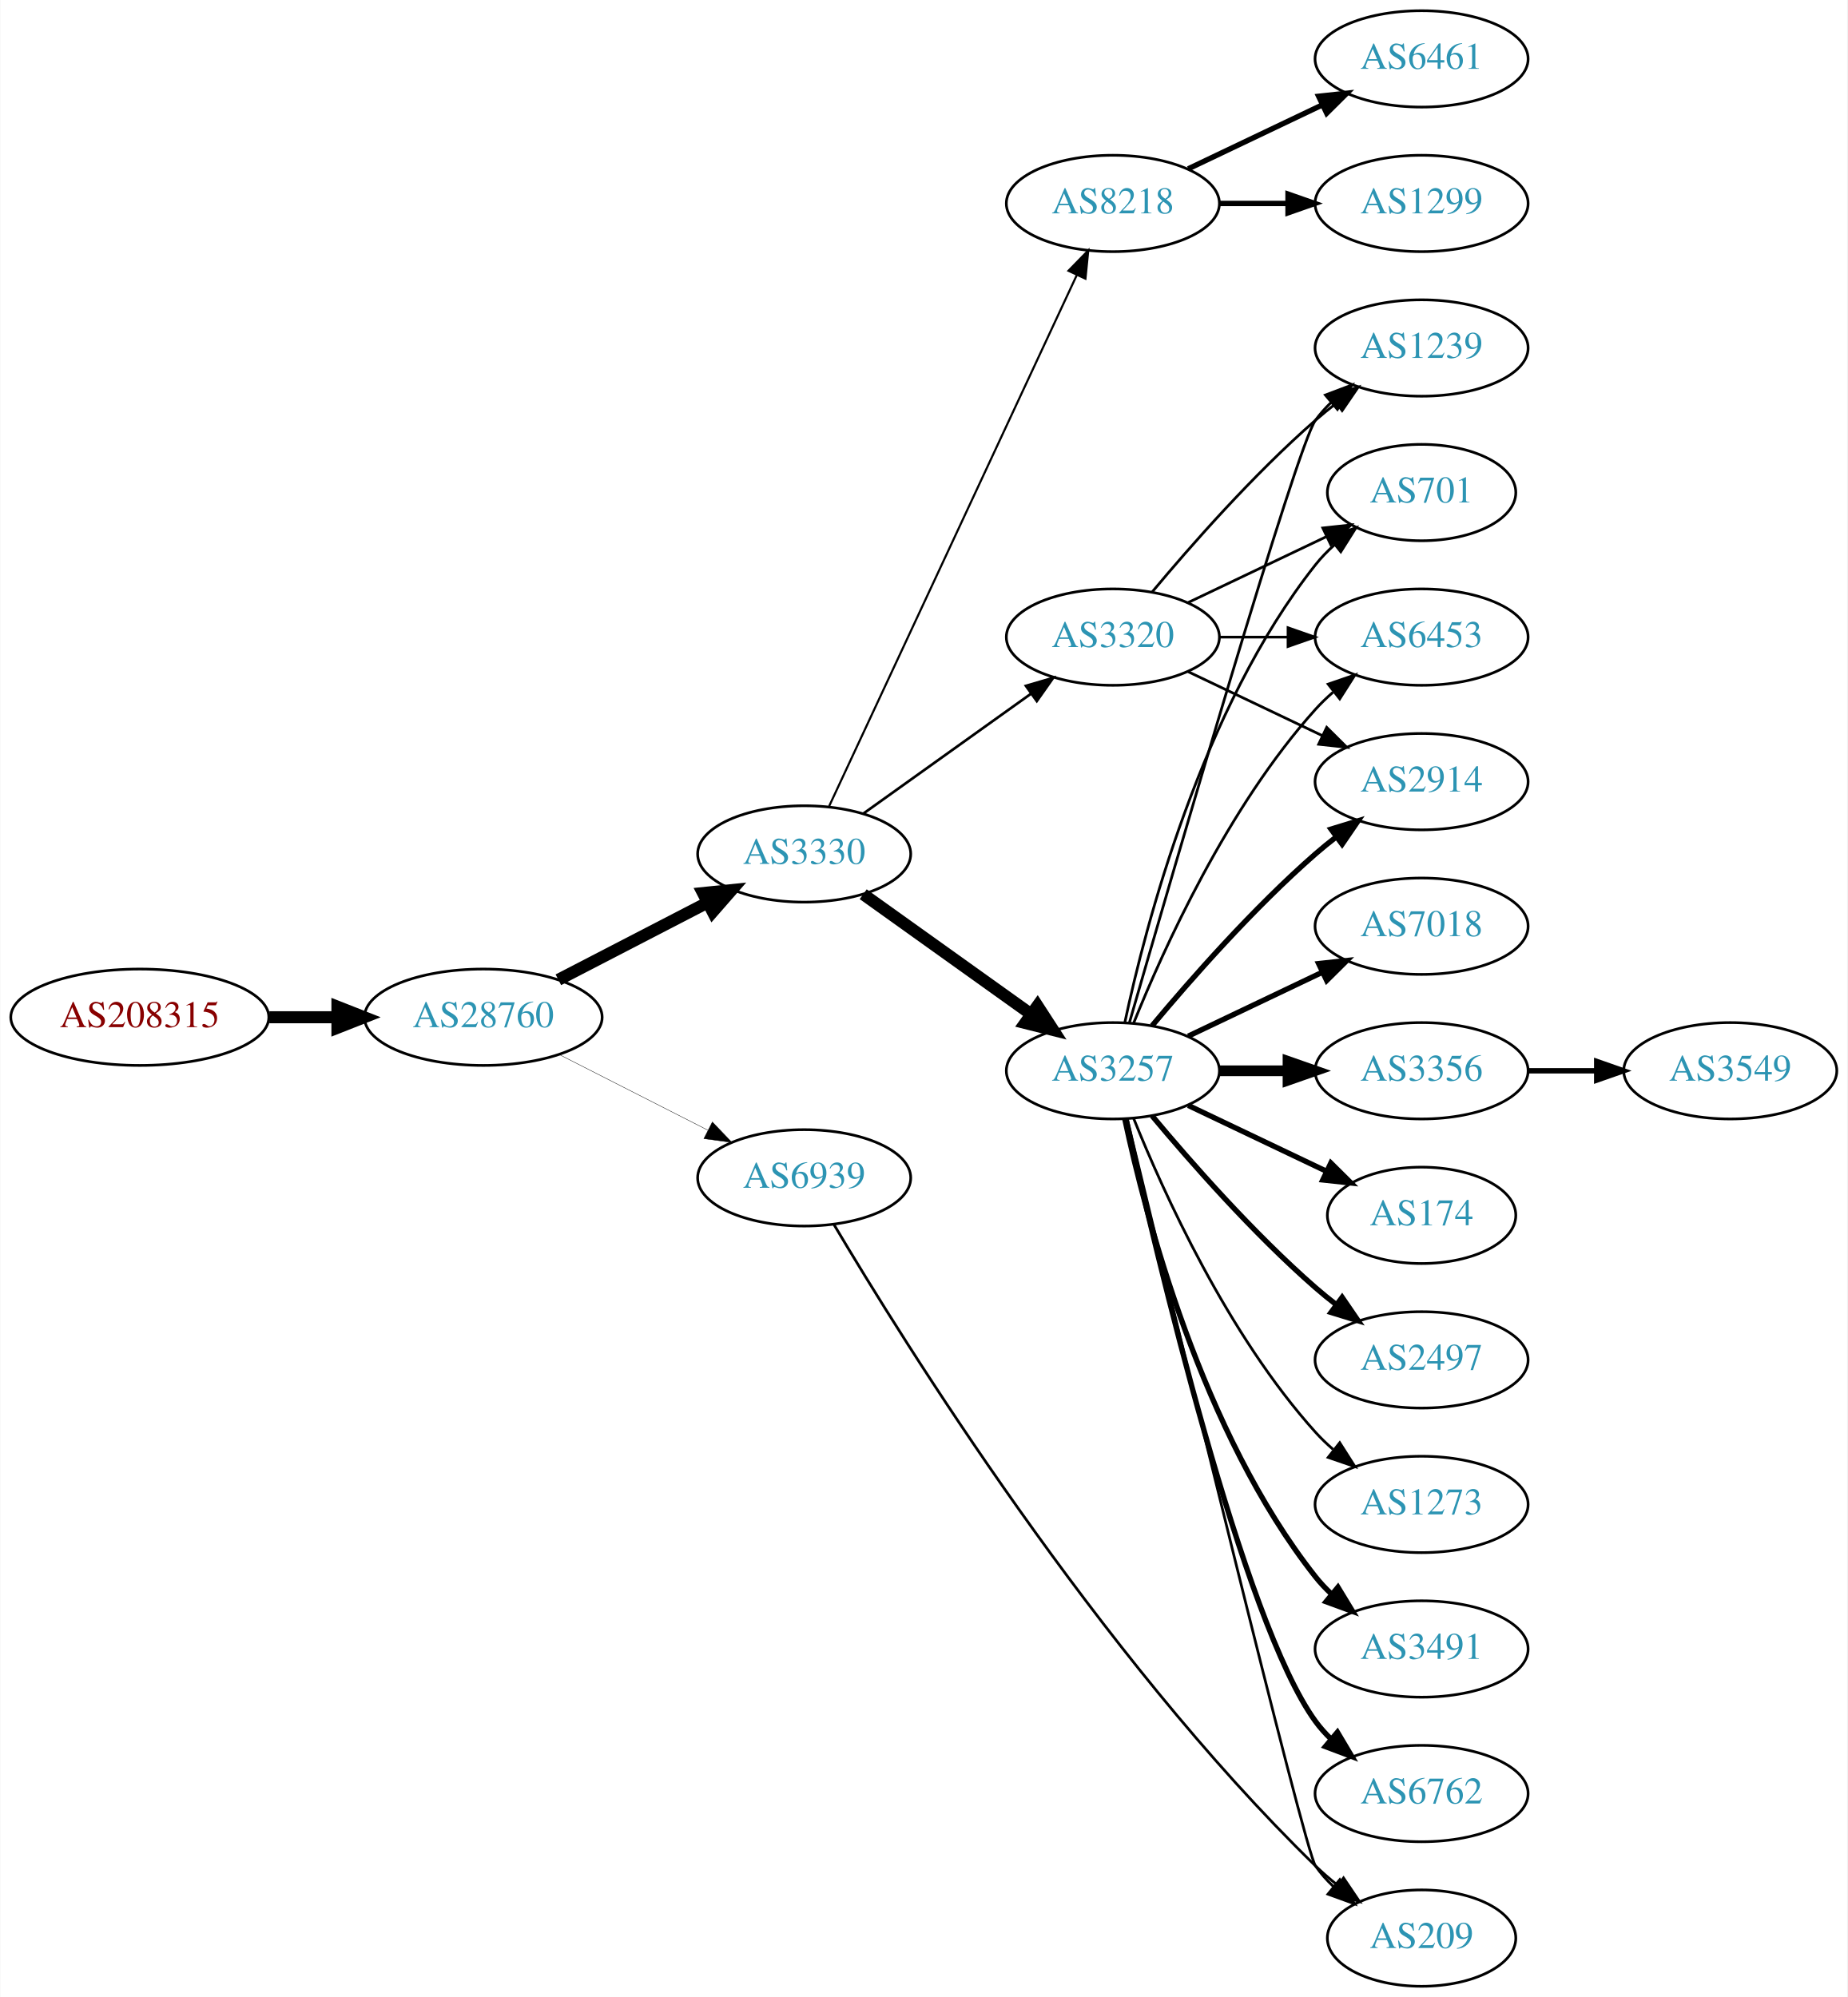
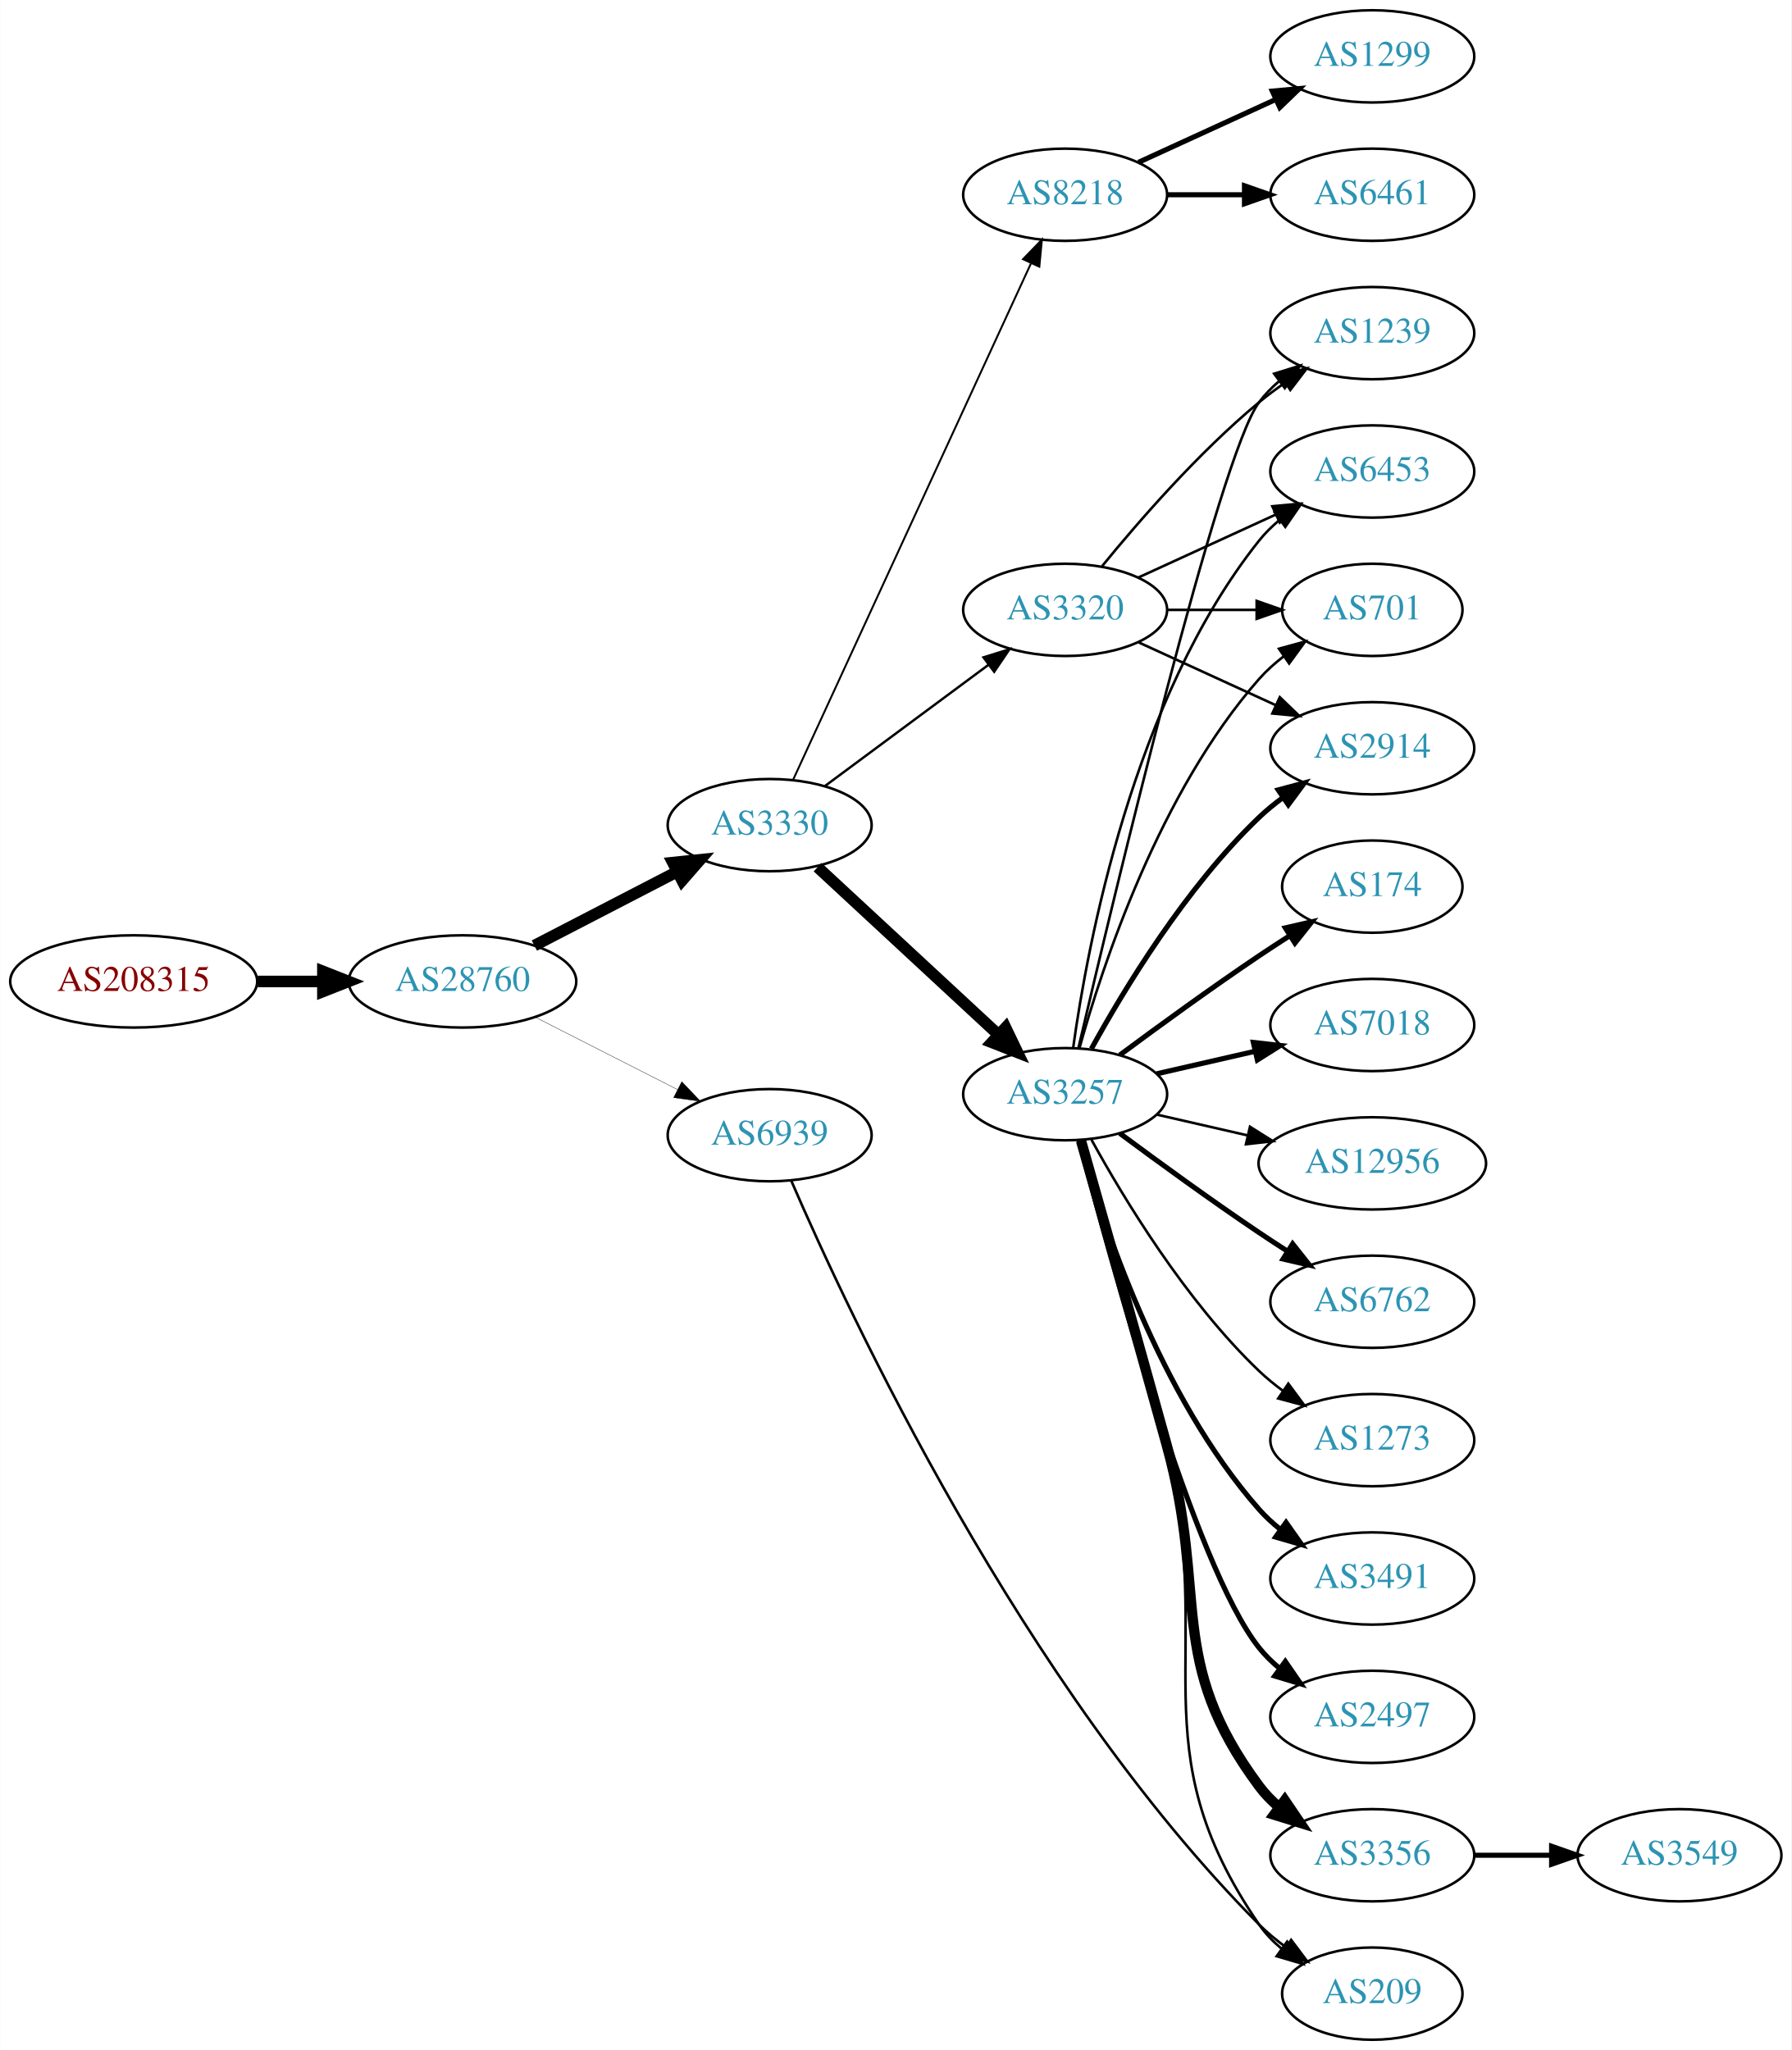
- <svg xmlns="http://www.w3.org/2000/svg" xmlns:xlink="http://www.w3.org/1999/xlink" width="690pt" height="746pt" viewBox="0.00 0.00 689.76 746.00">
-   <g id="graph0" class="graph" transform="scale(1 1) rotate(0) translate(4 742)">
-     <polygon fill="white" stroke="none" points="-4,4 -4,-742 685.755,-742 685.755,4 -4,4" />
+ <svg xmlns="http://www.w3.org/2000/svg" xmlns:xlink="http://www.w3.org/1999/xlink" width="699pt" height="800pt" viewBox="0.00 0.00 698.85 800.00">
+   <g id="graph0" class="graph" transform="scale(1 1) rotate(0) translate(4 796)">
+     <polygon fill="white" stroke="none" points="-4,4 -4,-796 694.855,-796 694.855,4 -4,4" />
    <g id="node1" class="node">
      <g id="a_node1">
        <a xlink:href="/asn/208315" xlink:title="AS208315 ~ frauscher [AT]">
-           <ellipse fill="#ffffff" stroke="black" cx="48.096" cy="-362" rx="48.192" ry="18" />
-           <text text-anchor="middle" x="48.096" y="-358.3" font-family="Times,serif" font-size="14.00" fill="#880000">AS208315</text>
+           <ellipse fill="#ffffff" stroke="black" cx="48.096" cy="-413" rx="48.192" ry="18" />
+           <text text-anchor="middle" x="48.096" y="-409.3" font-family="Times,serif" font-size="14.00" fill="#880000">AS208315</text>
        </a>
      </g>
    </g>
    <g id="node2" class="node">
      <g id="a_node2">
        <a xlink:href="/asn/28760" xlink:title="AS28760 ~ Schaerdingerstr. 35 [AT]">
-           <ellipse fill="#ffffff" stroke="black" cx="176.388" cy="-362" rx="44.393" ry="18" />
-           <text text-anchor="middle" x="176.388" y="-358.3" font-family="Times,serif" font-size="14.00" fill="#2c94b3">AS28760</text>
+           <ellipse fill="#ffffff" stroke="black" cx="176.388" cy="-413" rx="44.393" ry="18" />
+           <text text-anchor="middle" x="176.388" y="-409.3" font-family="Times,serif" font-size="14.00" fill="#2c94b3">AS28760</text>
        </a>
      </g>
    </g>
    <g id="edge1" class="edge">
-       <path fill="none" stroke="black" stroke-width="4.5" d="M96.481,-362C104.742,-362 113.386,-362 121.799,-362" />
-       <polygon fill="black" stroke="black" stroke-width="4.5" points="121.904,-365.938 131.904,-362 121.904,-358.063 121.904,-365.938" />
+       <path fill="none" stroke="black" stroke-width="4.5" d="M96.481,-413C104.742,-413 113.386,-413 121.799,-413" />
+       <polygon fill="black" stroke="black" stroke-width="4.5" points="121.904,-416.938 131.904,-413 121.904,-409.063 121.904,-416.938" />
    </g>
    <g id="node3" class="node">
      <g id="a_node3">
        <a xlink:href="/asn/3330" xlink:title="AS3330 ~ Vienna, Austria [AT]">
-           <ellipse fill="#ffffff" stroke="black" cx="296.23" cy="-423" rx="39.794" ry="18" />
-           <text text-anchor="middle" x="296.23" y="-419.3" font-family="Times,serif" font-size="14.00" fill="#2c94b3">AS3330</text>
+           <ellipse fill="#ffffff" stroke="black" cx="296.23" cy="-474" rx="39.794" ry="18" />
+           <text text-anchor="middle" x="296.23" y="-470.3" font-family="Times,serif" font-size="14.00" fill="#2c94b3">AS3330</text>
        </a>
      </g>
    </g>
    <g id="edge2" class="edge">
-       <path fill="none" stroke="black" stroke-width="4.5" d="M204.423,-375.995C220.972,-384.561 242.324,-395.614 260.165,-404.849" />
-       <polygon fill="black" stroke="black" stroke-width="4.5" points="258.44,-408.39 269.131,-409.49 262.06,-401.396 258.44,-408.39" />
+       <path fill="none" stroke="black" stroke-width="4.5" d="M204.423,-426.995C220.972,-435.561 242.324,-446.614 260.165,-455.849" />
+       <polygon fill="black" stroke="black" stroke-width="4.5" points="258.44,-459.39 269.131,-460.49 262.06,-452.396 258.44,-459.39" />
    </g>
    <g id="node4" class="node">
      <g id="a_node4">
        <a xlink:href="/asn/6939" xlink:title="AS6939 ~ Hurricane Electric LLC [US]">
-           <ellipse fill="#ffffff" stroke="black" cx="296.23" cy="-302" rx="39.794" ry="18" />
-           <text text-anchor="middle" x="296.23" y="-298.3" font-family="Times,serif" font-size="14.00" fill="#2c94b3">AS6939</text>
+           <ellipse fill="#ffffff" stroke="black" cx="296.23" cy="-353" rx="39.794" ry="18" />
+           <text text-anchor="middle" x="296.23" y="-349.3" font-family="Times,serif" font-size="14.00" fill="#2c94b3">AS6939</text>
        </a>
      </g>
    </g>
    <g id="edge3" class="edge">
-       <path fill="none" stroke="black" stroke-width="0.141" d="M204.719,-348.084C221.278,-339.653 242.564,-328.815 260.332,-319.768" />
-       <polygon fill="black" stroke="black" stroke-width="0.141" points="261.936,-322.879 269.26,-315.223 258.76,-316.641 261.936,-322.879" />
+       <path fill="none" stroke="black" stroke-width="0.136" d="M204.719,-399.084C221.278,-390.653 242.564,-379.815 260.332,-370.768" />
+       <polygon fill="black" stroke="black" stroke-width="0.136" points="261.936,-373.879 269.26,-366.223 258.76,-367.641 261.936,-373.879" />
    </g>
    <g id="node5" class="node">
      <g id="a_node5">
-         <a xlink:href="/asn/3320" xlink:title="AS3320 ~ DTAG [DE]">
-           <ellipse fill="#ffffff" stroke="black" cx="411.523" cy="-504" rx="39.794" ry="18" />
-           <text text-anchor="middle" x="411.523" y="-500.3" font-family="Times,serif" font-size="14.00" fill="#2c94b3">AS3320</text>
+         <a xlink:href="/asn/3257" xlink:title="AS3257 ~ GTT [DE]">
+           <ellipse fill="#ffffff" stroke="black" cx="411.523" cy="-369" rx="39.794" ry="18" />
+           <text text-anchor="middle" x="411.523" y="-365.3" font-family="Times,serif" font-size="14.00" fill="#2c94b3">AS3257</text>
        </a>
      </g>
    </g>
    <g id="edge4" class="edge">
-       <path fill="none" stroke="black" stroke-width="0.978" d="M318.274,-438.046C335.889,-450.639 361.227,-468.755 380.893,-482.816" />
-       <polygon fill="black" stroke="black" stroke-width="0.978" points="379.037,-485.791 389.207,-488.76 383.108,-480.097 379.037,-485.791" />
+       <path fill="none" stroke="black" stroke-width="4.5" d="M314.932,-457.594C333.888,-440.025 364.121,-412.005 385.505,-392.187" />
+       <polygon fill="black" stroke="black" stroke-width="4.5" points="388.287,-394.977 392.945,-385.291 382.934,-389.201 388.287,-394.977" />
    </g>
    <g id="node6" class="node">
      <g id="a_node6">
-         <a xlink:href="/asn/3257" xlink:title="AS3257 ~ GTT [DE]">
-           <ellipse fill="#ffffff" stroke="black" cx="411.523" cy="-342" rx="39.794" ry="18" />
-           <text text-anchor="middle" x="411.523" y="-338.3" font-family="Times,serif" font-size="14.00" fill="#2c94b3">AS3257</text>
+         <a xlink:href="/asn/3320" xlink:title="AS3320 ~ DTAG [DE]">
+           <ellipse fill="#ffffff" stroke="black" cx="411.523" cy="-558" rx="39.794" ry="18" />
+           <text text-anchor="middle" x="411.523" y="-554.3" font-family="Times,serif" font-size="14.00" fill="#2c94b3">AS3320</text>
        </a>
      </g>
    </g>
    <g id="edge5" class="edge">
-       <path fill="none" stroke="black" stroke-width="4.5" d="M318.274,-407.954C335.889,-395.361 361.227,-377.245 380.893,-363.184" />
-       <polygon fill="black" stroke="black" stroke-width="4.5" points="383.363,-366.259 389.207,-357.24 378.782,-359.853 383.363,-366.259" />
+       <path fill="none" stroke="black" stroke-width="0.938" d="M317.747,-489.212C335.601,-502.45 361.674,-521.781 381.637,-536.583" />
+       <polygon fill="black" stroke="black" stroke-width="0.938" points="379.659,-539.473 389.776,-542.618 383.828,-533.85 379.659,-539.473" />
    </g>
    <g id="node7" class="node">
      <g id="a_node7">
        <a xlink:href="/asn/8218" xlink:title="AS8218 ~ legacy Neotelecoms [FR]">
-           <ellipse fill="#ffffff" stroke="black" cx="411.523" cy="-666" rx="39.794" ry="18" />
-           <text text-anchor="middle" x="411.523" y="-662.3" font-family="Times,serif" font-size="14.00" fill="#2c94b3">AS8218</text>
+           <ellipse fill="#ffffff" stroke="black" cx="411.523" cy="-720" rx="39.794" ry="18" />
+           <text text-anchor="middle" x="411.523" y="-716.3" font-family="Times,serif" font-size="14.00" fill="#2c94b3">AS8218</text>
        </a>
      </g>
    </g>
    <g id="edge6" class="edge">
-       <path fill="none" stroke="black" stroke-width="0.783" d="M305.561,-440.868C325.251,-483.101 374.75,-589.272 398.041,-639.227" />
-       <polygon fill="black" stroke="black" stroke-width="0.783" points="394.935,-640.849 402.333,-648.433 401.279,-637.891 394.935,-640.849" />
-     </g>
-     <g id="node18" class="node">
-       <g id="a_node18">
+       <path fill="none" stroke="black" stroke-width="0.75" d="M305.378,-491.692C324.975,-534.244 374.843,-642.527 398.157,-693.149" />
+       <polygon fill="black" stroke="black" stroke-width="0.75" points="395.087,-694.85 402.449,-702.469 401.445,-691.921 395.087,-694.85" />
+     </g>
+     <g id="node17" class="node">
+       <g id="a_node17">
        <a xlink:href="/asn/209" xlink:title="AS209 ~ CenturyLink Communications, LLC [US]">
-           <ellipse fill="#ffffff" stroke="black" cx="526.816" cy="-18" rx="35.194" ry="18" />
-           <text text-anchor="middle" x="526.816" y="-14.3" font-family="Times,serif" font-size="14.00" fill="#2c94b3">AS209</text>
-         </a>
-       </g>
-     </g>
-     <g id="edge26" class="edge">
-       <path fill="none" stroke="black" d="M307.329,-284.592C333.258,-240.845 405.88,-124.151 487.17,-45 489.709,-42.527 492.496,-40.118 495.373,-37.822" />
-       <polygon fill="black" stroke="black" points="497.669,-40.476 503.592,-31.691 493.484,-34.865 497.669,-40.476" />
+           <ellipse fill="#ffffff" stroke="black" cx="531.366" cy="-18" rx="35.194" ry="18" />
+           <text text-anchor="middle" x="531.366" y="-14.3" font-family="Times,serif" font-size="14.00" fill="#2c94b3">AS209</text>
+         </a>
+       </g>
+     </g>
+     <g id="edge27" class="edge">
+       <path fill="none" stroke="black" d="M304.726,-335.084C326.584,-284.481 394.608,-138.122 487.17,-45 490.341,-41.809 493.959,-38.82 497.719,-36.078" />
+       <polygon fill="black" stroke="black" points="499.701,-38.964 506.061,-30.491 495.805,-33.148 499.701,-38.964" />
    </g>
    <g id="node8" class="node">
      <g id="a_node8">
-         <a xlink:href="/asn/6453" xlink:title="AS6453 ~ TATA COMMUNICATIONS (AMERICA) INC [US]">
-           <ellipse fill="#ffffff" stroke="black" cx="526.816" cy="-504" rx="39.794" ry="18" />
-           <text text-anchor="middle" x="526.816" y="-500.3" font-family="Times,serif" font-size="14.00" fill="#2c94b3">AS6453</text>
+         <a xlink:href="/asn/2914" xlink:title="AS2914 ~ NTT America, Inc. [US]">
+           <ellipse fill="#ffffff" stroke="black" cx="531.366" cy="-504" rx="39.794" ry="18" />
+           <text text-anchor="middle" x="531.366" y="-500.3" font-family="Times,serif" font-size="14.00" fill="#2c94b3">AS2914</text>
        </a>
      </g>
    </g>
    <g id="edge7" class="edge">
-       <path fill="none" stroke="black" d="M451.195,-504C459.398,-504 468.162,-504 476.694,-504" />
-       <polygon fill="black" stroke="black" points="476.934,-507.5 486.934,-504 476.933,-500.5 476.934,-507.5" />
+       <path fill="none" stroke="black" stroke-width="2" d="M421.764,-386.713C434.31,-409.561 458.487,-449.611 487.17,-477 490.038,-479.739 493.227,-482.347 496.536,-484.785" />
+       <polygon fill="black" stroke="black" stroke-width="2" points="494.659,-487.742 504.895,-490.477 498.599,-481.956 494.659,-487.742" />
    </g>
    <g id="node9" class="node">
      <g id="a_node9">
-         <a xlink:href="/asn/2914" xlink:title="AS2914 ~ NTT America, Inc. [US]">
-           <ellipse fill="#ffffff" stroke="black" cx="526.816" cy="-450" rx="39.794" ry="18" />
-           <text text-anchor="middle" x="526.816" y="-446.3" font-family="Times,serif" font-size="14.00" fill="#2c94b3">AS2914</text>
+         <a xlink:href="/asn/3491" xlink:title="AS3491 ~ PCCW Global, Inc. [US]">
+           <ellipse fill="#ffffff" stroke="black" cx="531.366" cy="-180" rx="39.794" ry="18" />
+           <text text-anchor="middle" x="531.366" y="-176.3" font-family="Times,serif" font-size="14.00" fill="#2c94b3">AS3491</text>
        </a>
      </g>
    </g>
    <g id="edge8" class="edge">
-       <path fill="none" stroke="black" d="M439.66,-491.066C454.654,-483.919 473.475,-474.948 489.698,-467.215" />
-       <polygon fill="black" stroke="black" points="491.38,-470.291 498.901,-462.829 488.368,-463.972 491.38,-470.291" />
+       <path fill="none" stroke="black" stroke-width="2" d="M417.096,-351.054C426.002,-319.005 448.286,-251.158 487.17,-207 489.653,-204.179 492.503,-201.551 495.529,-199.129" />
+       <polygon fill="black" stroke="black" stroke-width="2" points="497.714,-201.869 503.818,-193.209 493.646,-196.172 497.714,-201.869" />
    </g>
    <g id="node10" class="node">
      <g id="a_node10">
-         <a xlink:href="/asn/1239" xlink:title="AS1239 ~ Sprint [US]">
-           <ellipse fill="#ffffff" stroke="black" cx="526.816" cy="-612" rx="39.794" ry="18" />
-           <text text-anchor="middle" x="526.816" y="-608.3" font-family="Times,serif" font-size="14.00" fill="#2c94b3">AS1239</text>
+         <a xlink:href="/asn/2497" xlink:title="AS2497 ~ Internet Initiative Japan Inc. [JP]">
+           <ellipse fill="#ffffff" stroke="black" cx="531.366" cy="-126" rx="39.794" ry="18" />
+           <text text-anchor="middle" x="531.366" y="-122.3" font-family="Times,serif" font-size="14.00" fill="#2c94b3">AS2497</text>
        </a>
      </g>
    </g>
    <g id="edge9" class="edge">
-       <path fill="none" stroke="black" d="M426.153,-520.817C440.436,-537.929 463.982,-564.745 487.17,-585 489.635,-587.154 492.274,-589.294 494.971,-591.372" />
-       <polygon fill="black" stroke="black" points="492.996,-594.264 503.125,-597.37 497.144,-588.625 492.996,-594.264" />
+       <path fill="none" stroke="black" stroke-width="2" d="M417.04,-351.158C428.891,-305.353 461.714,-184.97 487.17,-153 489.511,-150.06 492.265,-147.351 495.231,-144.879" />
+       <polygon fill="black" stroke="black" stroke-width="2" points="497.423,-147.612 503.437,-138.89 493.296,-141.958 497.423,-147.612" />
    </g>
    <g id="node11" class="node">
      <g id="a_node11">
-         <a xlink:href="/asn/701" xlink:title="AS701 ~ UUNET [US]">
-           <ellipse fill="#ffffff" stroke="black" cx="526.816" cy="-558" rx="35.194" ry="18" />
-           <text text-anchor="middle" x="526.816" y="-554.3" font-family="Times,serif" font-size="14.00" fill="#2c94b3">AS701</text>
+         <a xlink:href="/asn/3356" xlink:title="AS3356 ~ Level 3 Parent, LLC [US]">
+           <ellipse fill="#ffffff" stroke="black" cx="531.366" cy="-72" rx="39.794" ry="18" />
+           <text text-anchor="middle" x="531.366" y="-68.3" font-family="Times,serif" font-size="14.00" fill="#2c94b3">AS3356</text>
        </a>
      </g>
    </g>
    <g id="edge10" class="edge">
-       <path fill="none" stroke="black" d="M439.66,-516.934C455.091,-524.29 474.577,-533.577 491.112,-541.459" />
-       <polygon fill="black" stroke="black" points="489.921,-544.768 500.454,-545.911 492.933,-538.449 489.921,-544.768" />
-     </g>
-     <g id="edge22" class="edge">
-       <path fill="none" stroke="black" d="M419.271,-359.787C430.322,-387.243 454.375,-440.578 487.17,-477 489.172,-479.224 491.391,-481.363 493.723,-483.397" />
-       <polygon fill="black" stroke="black" points="491.921,-486.433 501.942,-489.873 496.254,-480.935 491.921,-486.433" />
-     </g>
-     <g id="edge19" class="edge">
-       <path fill="none" stroke="black" stroke-width="2" d="M426.153,-358.817C440.436,-375.929 463.982,-402.745 487.17,-423 489.635,-425.154 492.274,-427.294 494.971,-429.372" />
-       <polygon fill="black" stroke="black" stroke-width="2" points="492.996,-432.264 503.125,-435.37 497.144,-426.625 492.996,-432.264" />
-     </g>
-     <g id="edge13" class="edge">
-       <path fill="none" stroke="black" d="M417.659,-359.844C433.39,-414.346 480.268,-575.524 487.17,-585 488.886,-587.357 490.874,-589.581 493.023,-591.663" />
-       <polygon fill="black" stroke="black" points="490.886,-594.439 500.797,-598.183 495.385,-589.075 490.886,-594.439" />
-     </g>
-     <g id="edge20" class="edge">
-       <path fill="none" stroke="black" d="M416.013,-360.16C423.644,-396.03 444.636,-477.155 487.17,-531 489.25,-533.633 491.655,-536.116 494.227,-538.428" />
-       <polygon fill="black" stroke="black" points="492.284,-541.354 502.29,-544.835 496.639,-535.873 492.284,-541.354" />
+       <path fill="none" stroke="black" stroke-width="4" d="M417.71,-350.845C425.186,-324.63 439.386,-274.638 451.17,-232 467.483,-172.975 450.684,-148.183 487.17,-99 489.409,-95.981 492.095,-93.221 495.018,-90.716" />
+       <polygon fill="black" stroke="black" stroke-width="4" points="497.213,-93.446 503.165,-84.681 493.046,-87.821 497.213,-93.446" />
    </g>
    <g id="node12" class="node">
      <g id="a_node12">
-         <a xlink:href="/asn/3491" xlink:title="AS3491 ~ PCCW Global, Inc. [US]">
-           <ellipse fill="#ffffff" stroke="black" cx="526.816" cy="-126" rx="39.794" ry="18" />
-           <text text-anchor="middle" x="526.816" y="-122.3" font-family="Times,serif" font-size="14.00" fill="#2c94b3">AS3491</text>
+         <a xlink:href="/asn/1239" xlink:title="AS1239 ~ Sprint [US]">
+           <ellipse fill="#ffffff" stroke="black" cx="531.366" cy="-666" rx="39.794" ry="18" />
+           <text text-anchor="middle" x="531.366" y="-662.3" font-family="Times,serif" font-size="14.00" fill="#2c94b3">AS1239</text>
        </a>
      </g>
    </g>
    <g id="edge11" class="edge">
-       <path fill="none" stroke="black" stroke-width="2" d="M416.013,-323.84C423.644,-287.97 444.636,-206.845 487.17,-153 488.977,-150.712 491.03,-148.538 493.225,-146.49" />
-       <polygon fill="black" stroke="black" stroke-width="2" points="495.578,-149.086 501.084,-140.034 491.135,-143.677 495.578,-149.086" />
+       <path fill="none" stroke="black" d="M416.729,-387.133C430.097,-444.299 471.648,-618.194 487.17,-639 489.417,-642.013 492.109,-644.769 495.035,-647.272" />
+       <polygon fill="black" stroke="black" points="493.066,-650.169 503.187,-653.303 497.23,-644.542 493.066,-650.169" />
    </g>
    <g id="node13" class="node">
      <g id="a_node13">
-         <a xlink:href="/asn/6762" xlink:title="AS6762 ~ TELECOM ITALIA SPARKLE S.p.A. [IT]">
-           <ellipse fill="#ffffff" stroke="black" cx="526.816" cy="-72" rx="39.794" ry="18" />
-           <text text-anchor="middle" x="526.816" y="-68.3" font-family="Times,serif" font-size="14.00" fill="#2c94b3">AS6762</text>
+         <a xlink:href="/asn/174" xlink:title="AS174 ~ Cogent Communications [US]">
+           <ellipse fill="#ffffff" stroke="black" cx="531.366" cy="-450" rx="35.194" ry="18" />
+           <text text-anchor="middle" x="531.366" y="-446.3" font-family="Times,serif" font-size="14.00" fill="#2c94b3">AS174</text>
        </a>
      </g>
    </g>
    <g id="edge12" class="edge">
-       <path fill="none" stroke="black" stroke-width="2" d="M416.481,-323.848C427.602,-273.991 460.082,-136.19 487.17,-99 488.886,-96.643 490.874,-94.419 493.023,-92.337" />
-       <polygon fill="black" stroke="black" stroke-width="2" points="495.385,-94.925 500.797,-85.817 490.886,-89.561 495.385,-94.925" />
+       <path fill="none" stroke="black" stroke-width="2" d="M432.853,-384.277C447.716,-395.304 468.46,-410.407 487.17,-423 490.987,-425.569 495.037,-428.21 499.067,-430.786" />
+       <polygon fill="black" stroke="black" stroke-width="2" points="497.436,-433.895 507.761,-436.271 501.171,-427.975 497.436,-433.895" />
    </g>
    <g id="node14" class="node">
      <g id="a_node14">
        <a xlink:href="/asn/7018" xlink:title="AS7018 ~ AT&amp;T Services, Inc. [US]">
-           <ellipse fill="#ffffff" stroke="black" cx="526.816" cy="-396" rx="39.794" ry="18" />
-           <text text-anchor="middle" x="526.816" y="-392.3" font-family="Times,serif" font-size="14.00" fill="#2c94b3">AS7018</text>
-         </a>
-       </g>
-     </g>
-     <g id="edge14" class="edge">
-       <path fill="none" stroke="black" stroke-width="2" d="M439.66,-354.934C454.654,-362.081 473.475,-371.052 489.698,-378.785" />
-       <polygon fill="black" stroke="black" stroke-width="2" points="488.368,-382.028 498.901,-383.171 491.38,-375.709 488.368,-382.028" />
+           <ellipse fill="#ffffff" stroke="black" cx="531.366" cy="-396" rx="39.794" ry="18" />
+           <text text-anchor="middle" x="531.366" y="-392.3" font-family="Times,serif" font-size="14.00" fill="#2c94b3">AS7018</text>
+         </a>
+       </g>
+     </g>
+     <g id="edge13" class="edge">
+       <path fill="none" stroke="black" stroke-width="2" d="M447.242,-376.955C459.242,-379.704 472.863,-382.825 485.556,-385.733" />
+       <polygon fill="black" stroke="black" stroke-width="2" points="484.958,-389.187 495.487,-388.009 486.522,-382.364 484.958,-389.187" />
    </g>
    <g id="node15" class="node">
      <g id="a_node15">
-         <a xlink:href="/asn/3356" xlink:title="AS3356 ~ Level 3 Parent, LLC [US]">
-           <ellipse fill="#ffffff" stroke="black" cx="526.816" cy="-342" rx="39.794" ry="18" />
-           <text text-anchor="middle" x="526.816" y="-338.3" font-family="Times,serif" font-size="14.00" fill="#2c94b3">AS3356</text>
-         </a>
-       </g>
-     </g>
-     <g id="edge15" class="edge">
-       <path fill="none" stroke="black" stroke-width="4" d="M451.195,-342C459.398,-342 468.162,-342 476.694,-342" />
-       <polygon fill="black" stroke="black" stroke-width="4" points="476.934,-345.5 486.934,-342 476.933,-338.5 476.934,-345.5" />
+         <a xlink:href="/asn/12956" xlink:title="AS12956 ~ TELXIUS [ES]">
+           <ellipse fill="#ffffff" stroke="black" cx="531.366" cy="-342" rx="44.393" ry="18" />
+           <text text-anchor="middle" x="531.366" y="-338.3" font-family="Times,serif" font-size="14.00" fill="#2c94b3">AS12956</text>
+         </a>
+       </g>
+     </g>
+     <g id="edge14" class="edge">
+       <path fill="none" stroke="black" d="M447.242,-361.045C458.381,-358.493 470.916,-355.621 482.809,-352.896" />
+       <polygon fill="black" stroke="black" points="483.638,-356.297 492.603,-350.652 482.074,-349.474 483.638,-356.297" />
    </g>
    <g id="node16" class="node">
      <g id="a_node16">
-         <a xlink:href="/asn/174" xlink:title="AS174 ~ Cogent Communications [US]">
-           <ellipse fill="#ffffff" stroke="black" cx="526.816" cy="-288" rx="35.194" ry="18" />
-           <text text-anchor="middle" x="526.816" y="-284.3" font-family="Times,serif" font-size="14.00" fill="#2c94b3">AS174</text>
-         </a>
-       </g>
+         <a xlink:href="/asn/6762" xlink:title="AS6762 ~ TELECOM ITALIA SPARKLE S.p.A. [IT]">
+           <ellipse fill="#ffffff" stroke="black" cx="531.366" cy="-288" rx="39.794" ry="18" />
+           <text text-anchor="middle" x="531.366" y="-284.3" font-family="Times,serif" font-size="14.00" fill="#2c94b3">AS6762</text>
+         </a>
+       </g>
+     </g>
+     <g id="edge15" class="edge">
+       <path fill="none" stroke="black" stroke-width="2" d="M432.853,-353.723C447.716,-342.696 468.46,-327.593 487.17,-315 490.719,-312.611 494.469,-310.161 498.217,-307.758" />
+       <polygon fill="black" stroke="black" stroke-width="2" points="500.285,-310.591 506.866,-302.288 496.544,-304.675 500.285,-310.591" />
    </g>
    <g id="edge16" class="edge">
-       <path fill="none" stroke="black" stroke-width="2" d="M439.66,-329.066C455.091,-321.71 474.577,-312.423 491.112,-304.541" />
-       <polygon fill="black" stroke="black" stroke-width="2" points="492.933,-307.551 500.454,-300.089 489.921,-301.232 492.933,-307.551" />
-     </g>
-     <g id="node17" class="node">
-       <g id="a_node17">
-         <a xlink:href="/asn/2497" xlink:title="AS2497 ~ Internet Initiative Japan Inc. [JP]">
-           <ellipse fill="#ffffff" stroke="black" cx="526.816" cy="-234" rx="39.794" ry="18" />
-           <text text-anchor="middle" x="526.816" y="-230.3" font-family="Times,serif" font-size="14.00" fill="#2c94b3">AS2497</text>
+       <path fill="none" stroke="black" d="M418.142,-350.956C426.142,-324.875 440.974,-275.045 451.17,-232 470.676,-149.641 439.298,-114.798 487.17,-45 489.589,-41.472 492.637,-38.313 495.989,-35.51" />
+       <polygon fill="black" stroke="black" points="498.127,-38.283 504.21,-29.608 494.045,-32.597 498.127,-38.283" />
+     </g>
+     <g id="node18" class="node">
+       <g id="a_node18">
+         <a xlink:href="/asn/6453" xlink:title="AS6453 ~ TATA COMMUNICATIONS (AMERICA) INC [US]">
+           <ellipse fill="#ffffff" stroke="black" cx="531.366" cy="-612" rx="39.794" ry="18" />
+           <text text-anchor="middle" x="531.366" y="-608.3" font-family="Times,serif" font-size="14.00" fill="#2c94b3">AS6453</text>
        </a>
      </g>
    </g>
    <g id="edge17" class="edge">
-       <path fill="none" stroke="black" stroke-width="2" d="M426.153,-325.183C440.436,-308.071 463.982,-281.255 487.17,-261 489.635,-258.846 492.274,-256.706 494.971,-254.628" />
-       <polygon fill="black" stroke="black" stroke-width="2" points="497.144,-257.375 503.125,-248.63 492.996,-251.736 497.144,-257.375" />
-     </g>
-     <g id="edge18" class="edge">
-       <path fill="none" stroke="black" d="M416.908,-323.835C432.287,-260.21 483.077,-50.937 487.17,-45 489.074,-42.237 491.36,-39.667 493.856,-37.298" />
-       <polygon fill="black" stroke="black" points="496.274,-39.843 501.805,-30.806 491.846,-34.421 496.274,-39.843" />
+       <path fill="none" stroke="black" d="M414.662,-387.17C420.162,-426.974 437.988,-523.233 487.17,-585 489.511,-587.94 492.265,-590.649 495.231,-593.121" />
+       <polygon fill="black" stroke="black" points="493.296,-596.042 503.437,-599.11 497.423,-590.388 493.296,-596.042" />
    </g>
    <g id="node19" class="node">
      <g id="a_node19">
        <a xlink:href="/asn/1273" xlink:title="AS1273 ~ Vodafone Group PLC [EU]">
-           <ellipse fill="#ffffff" stroke="black" cx="526.816" cy="-180" rx="39.794" ry="18" />
-           <text text-anchor="middle" x="526.816" y="-176.3" font-family="Times,serif" font-size="14.00" fill="#2c94b3">AS1273</text>
-         </a>
-       </g>
-     </g>
-     <g id="edge21" class="edge">
-       <path fill="none" stroke="black" d="M419.271,-324.213C430.322,-296.757 454.375,-243.422 487.17,-207 489.172,-204.776 491.391,-202.637 493.723,-200.603" />
-       <polygon fill="black" stroke="black" points="496.254,-203.065 501.942,-194.127 491.921,-197.567 496.254,-203.065" />
+           <ellipse fill="#ffffff" stroke="black" cx="531.366" cy="-234" rx="39.794" ry="18" />
+           <text text-anchor="middle" x="531.366" y="-230.3" font-family="Times,serif" font-size="14.00" fill="#2c94b3">AS1273</text>
+         </a>
+       </g>
+     </g>
+     <g id="edge18" class="edge">
+       <path fill="none" stroke="black" d="M421.764,-351.287C434.31,-328.439 458.487,-288.389 487.17,-261 490.038,-258.261 493.227,-255.653 496.536,-253.215" />
+       <polygon fill="black" stroke="black" points="498.599,-256.044 504.895,-247.523 494.659,-250.258 498.599,-256.044" />
+     </g>
+     <g id="node20" class="node">
+       <g id="a_node20">
+         <a xlink:href="/asn/701" xlink:title="AS701 ~ UUNET [US]">
+           <ellipse fill="#ffffff" stroke="black" cx="531.366" cy="-558" rx="35.194" ry="18" />
+           <text text-anchor="middle" x="531.366" y="-554.3" font-family="Times,serif" font-size="14.00" fill="#2c94b3">AS701</text>
+         </a>
+       </g>
+     </g>
+     <g id="edge19" class="edge">
+       <path fill="none" stroke="black" d="M417.096,-386.946C426.002,-418.995 448.286,-486.842 487.17,-531 489.997,-534.211 493.298,-537.172 496.793,-539.864" />
+       <polygon fill="black" stroke="black" points="494.95,-542.845 505.168,-545.645 498.927,-537.084 494.95,-542.845" />
+     </g>
+     <g id="edge25" class="edge">
+       <path fill="none" stroke="black" d="M440.152,-545.339C456.109,-538.027 476.379,-528.739 493.662,-520.819" />
+       <polygon fill="black" stroke="black" points="495.277,-523.929 502.91,-516.581 492.361,-517.565 495.277,-523.929" />
+     </g>
+     <g id="edge24" class="edge">
+       <path fill="none" stroke="black" d="M425.942,-575.065C440.057,-592.375 463.471,-619.345 487.17,-639 490.386,-641.668 493.886,-644.27 497.457,-646.741" />
+       <polygon fill="black" stroke="black" points="495.535,-649.666 505.813,-652.236 499.381,-643.817 495.535,-649.666" />
+     </g>
+     <g id="edge26" class="edge">
+       <path fill="none" stroke="black" d="M440.152,-570.661C456.109,-577.973 476.379,-587.261 493.662,-595.181" />
+       <polygon fill="black" stroke="black" points="492.361,-598.435 502.91,-599.419 495.277,-592.071 492.361,-598.435" />
+     </g>
+     <g id="edge23" class="edge">
+       <path fill="none" stroke="black" d="M451.436,-558C462.523,-558 474.682,-558 486.064,-558" />
+       <polygon fill="black" stroke="black" points="486.246,-561.5 496.246,-558 486.246,-554.5 486.246,-561.5" />
    </g>
    <g id="node21" class="node">
      <g id="a_node21">
        <a xlink:href="/asn/6461" xlink:title="AS6461 ~ Zayo Bandwidth [US]">
-           <ellipse fill="#ffffff" stroke="black" cx="526.816" cy="-720" rx="39.794" ry="18" />
-           <text text-anchor="middle" x="526.816" y="-716.3" font-family="Times,serif" font-size="14.00" fill="#2c94b3">AS6461</text>
-         </a>
-       </g>
-     </g>
-     <g id="edge24" class="edge">
-       <path fill="none" stroke="black" stroke-width="2" d="M439.66,-678.934C454.654,-686.081 473.475,-695.052 489.698,-702.785" />
-       <polygon fill="black" stroke="black" stroke-width="2" points="488.368,-706.028 498.901,-707.171 491.38,-699.709 488.368,-706.028" />
+           <ellipse fill="#ffffff" stroke="black" cx="531.366" cy="-720" rx="39.794" ry="18" />
+           <text text-anchor="middle" x="531.366" y="-716.3" font-family="Times,serif" font-size="14.00" fill="#2c94b3">AS6461</text>
+         </a>
+       </g>
+     </g>
+     <g id="edge20" class="edge">
+       <path fill="none" stroke="black" stroke-width="2" d="M451.436,-720C460.989,-720 471.339,-720 481.301,-720" />
+       <polygon fill="black" stroke="black" stroke-width="2" points="481.494,-723.5 491.494,-720 481.494,-716.5 481.494,-723.5" />
    </g>
    <g id="node22" class="node">
      <g id="a_node22">
        <a xlink:href="/asn/1299" xlink:title="AS1299 ~ Telia Carrier [EU]">
-           <ellipse fill="#ffffff" stroke="black" cx="526.816" cy="-666" rx="39.794" ry="18" />
-           <text text-anchor="middle" x="526.816" y="-662.3" font-family="Times,serif" font-size="14.00" fill="#2c94b3">AS1299</text>
-         </a>
-       </g>
-     </g>
-     <g id="edge25" class="edge">
-       <path fill="none" stroke="black" stroke-width="2" d="M451.195,-666C459.398,-666 468.162,-666 476.694,-666" />
-       <polygon fill="black" stroke="black" stroke-width="2" points="476.934,-669.5 486.934,-666 476.933,-662.5 476.934,-669.5" />
-     </g>
-     <g id="node20" class="node">
-       <g id="a_node20">
+           <ellipse fill="#ffffff" stroke="black" cx="531.366" cy="-774" rx="39.794" ry="18" />
+           <text text-anchor="middle" x="531.366" y="-770.3" font-family="Times,serif" font-size="14.00" fill="#2c94b3">AS1299</text>
+         </a>
+       </g>
+     </g>
+     <g id="edge21" class="edge">
+       <path fill="none" stroke="black" stroke-width="2" d="M440.152,-732.661C456.109,-739.973 476.379,-749.261 493.662,-757.181" />
+       <polygon fill="black" stroke="black" stroke-width="2" points="492.361,-760.435 502.91,-761.419 495.277,-754.071 492.361,-760.435" />
+     </g>
+     <g id="node23" class="node">
+       <g id="a_node23">
        <a xlink:href="/asn/3549" xlink:title="AS3549 ~ Level 3 Parent, LLC [US]">
-           <ellipse fill="#ffffff" stroke="black" cx="642.109" cy="-342" rx="39.794" ry="18" />
-           <text text-anchor="middle" x="642.109" y="-338.3" font-family="Times,serif" font-size="14.00" fill="#2c94b3">AS3549</text>
-         </a>
-       </g>
-     </g>
-     <g id="edge23" class="edge">
-       <path fill="none" stroke="black" stroke-width="2" d="M566.488,-342C574.691,-342 583.455,-342 591.987,-342" />
-       <polygon fill="black" stroke="black" stroke-width="2" points="592.227,-345.5 602.226,-342 592.226,-338.5 592.227,-345.5" />
+           <ellipse fill="#ffffff" stroke="black" cx="651.208" cy="-72" rx="39.794" ry="18" />
+           <text text-anchor="middle" x="651.208" y="-68.3" font-family="Times,serif" font-size="14.00" fill="#2c94b3">AS3549</text>
+         </a>
+       </g>
+     </g>
+     <g id="edge22" class="edge">
+       <path fill="none" stroke="black" stroke-width="2" d="M571.278,-72C580.832,-72 591.181,-72 601.144,-72" />
+       <polygon fill="black" stroke="black" stroke-width="2" points="601.336,-75.5 611.336,-72 601.336,-68.5 601.336,-75.5" />
    </g>
  </g>
</svg>
